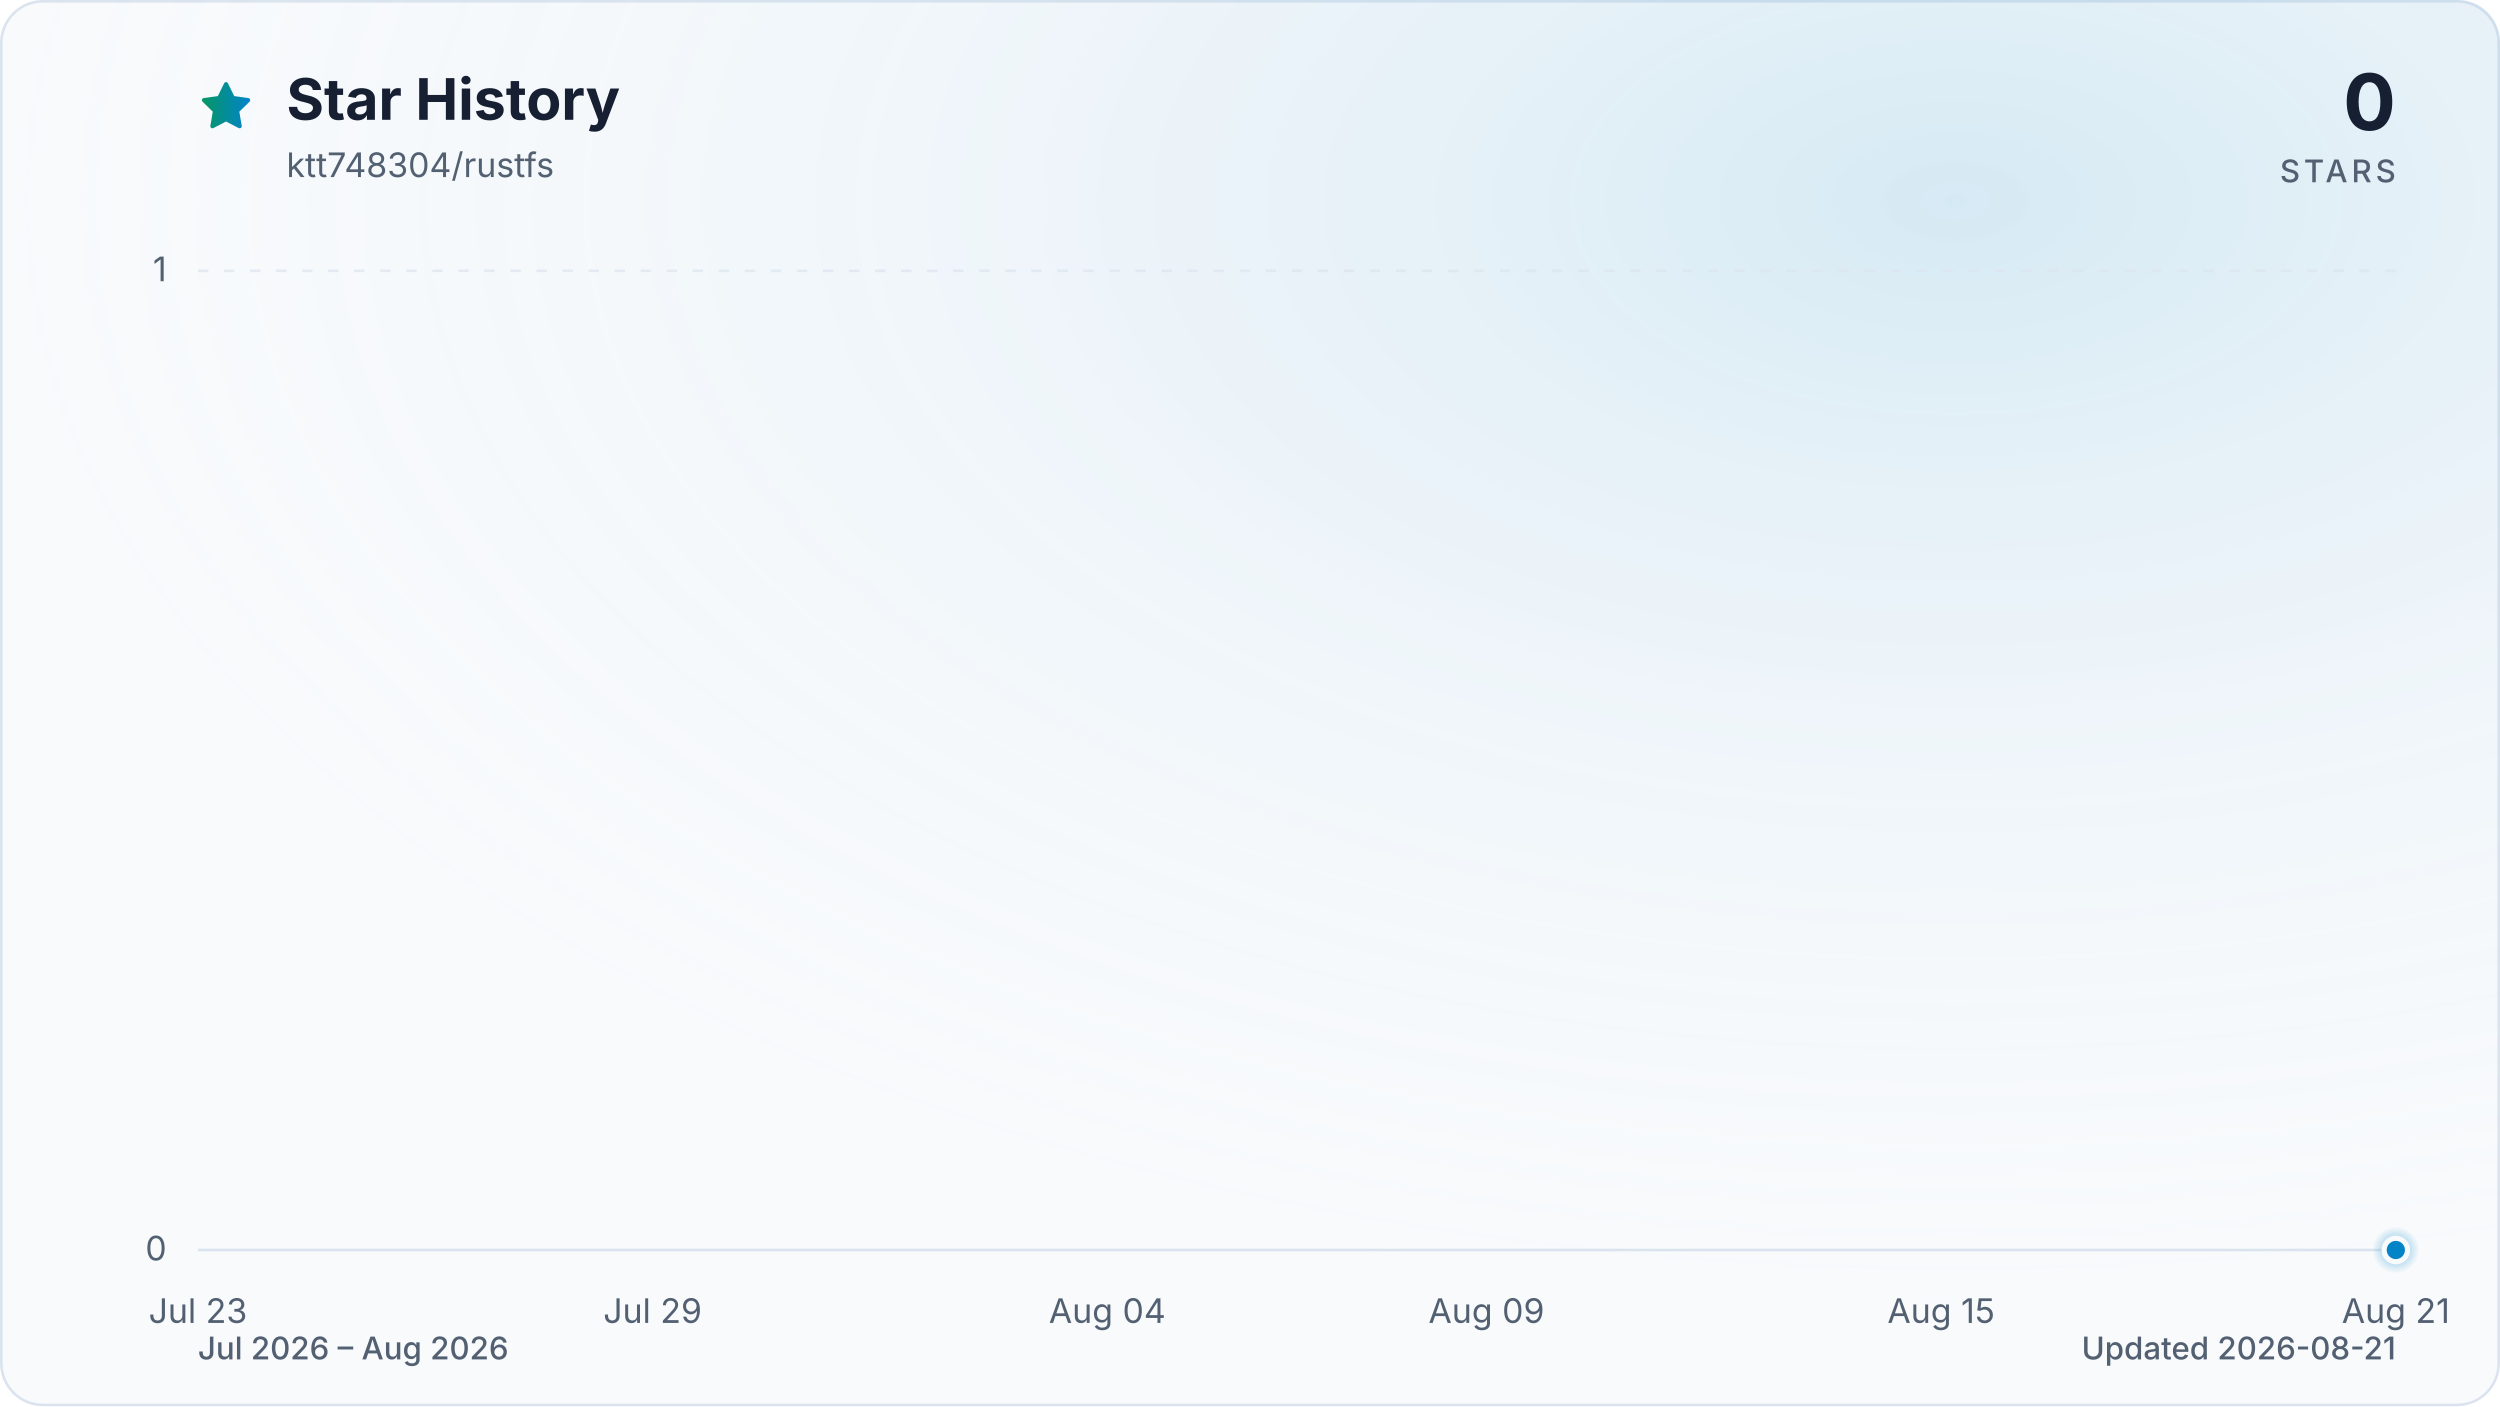
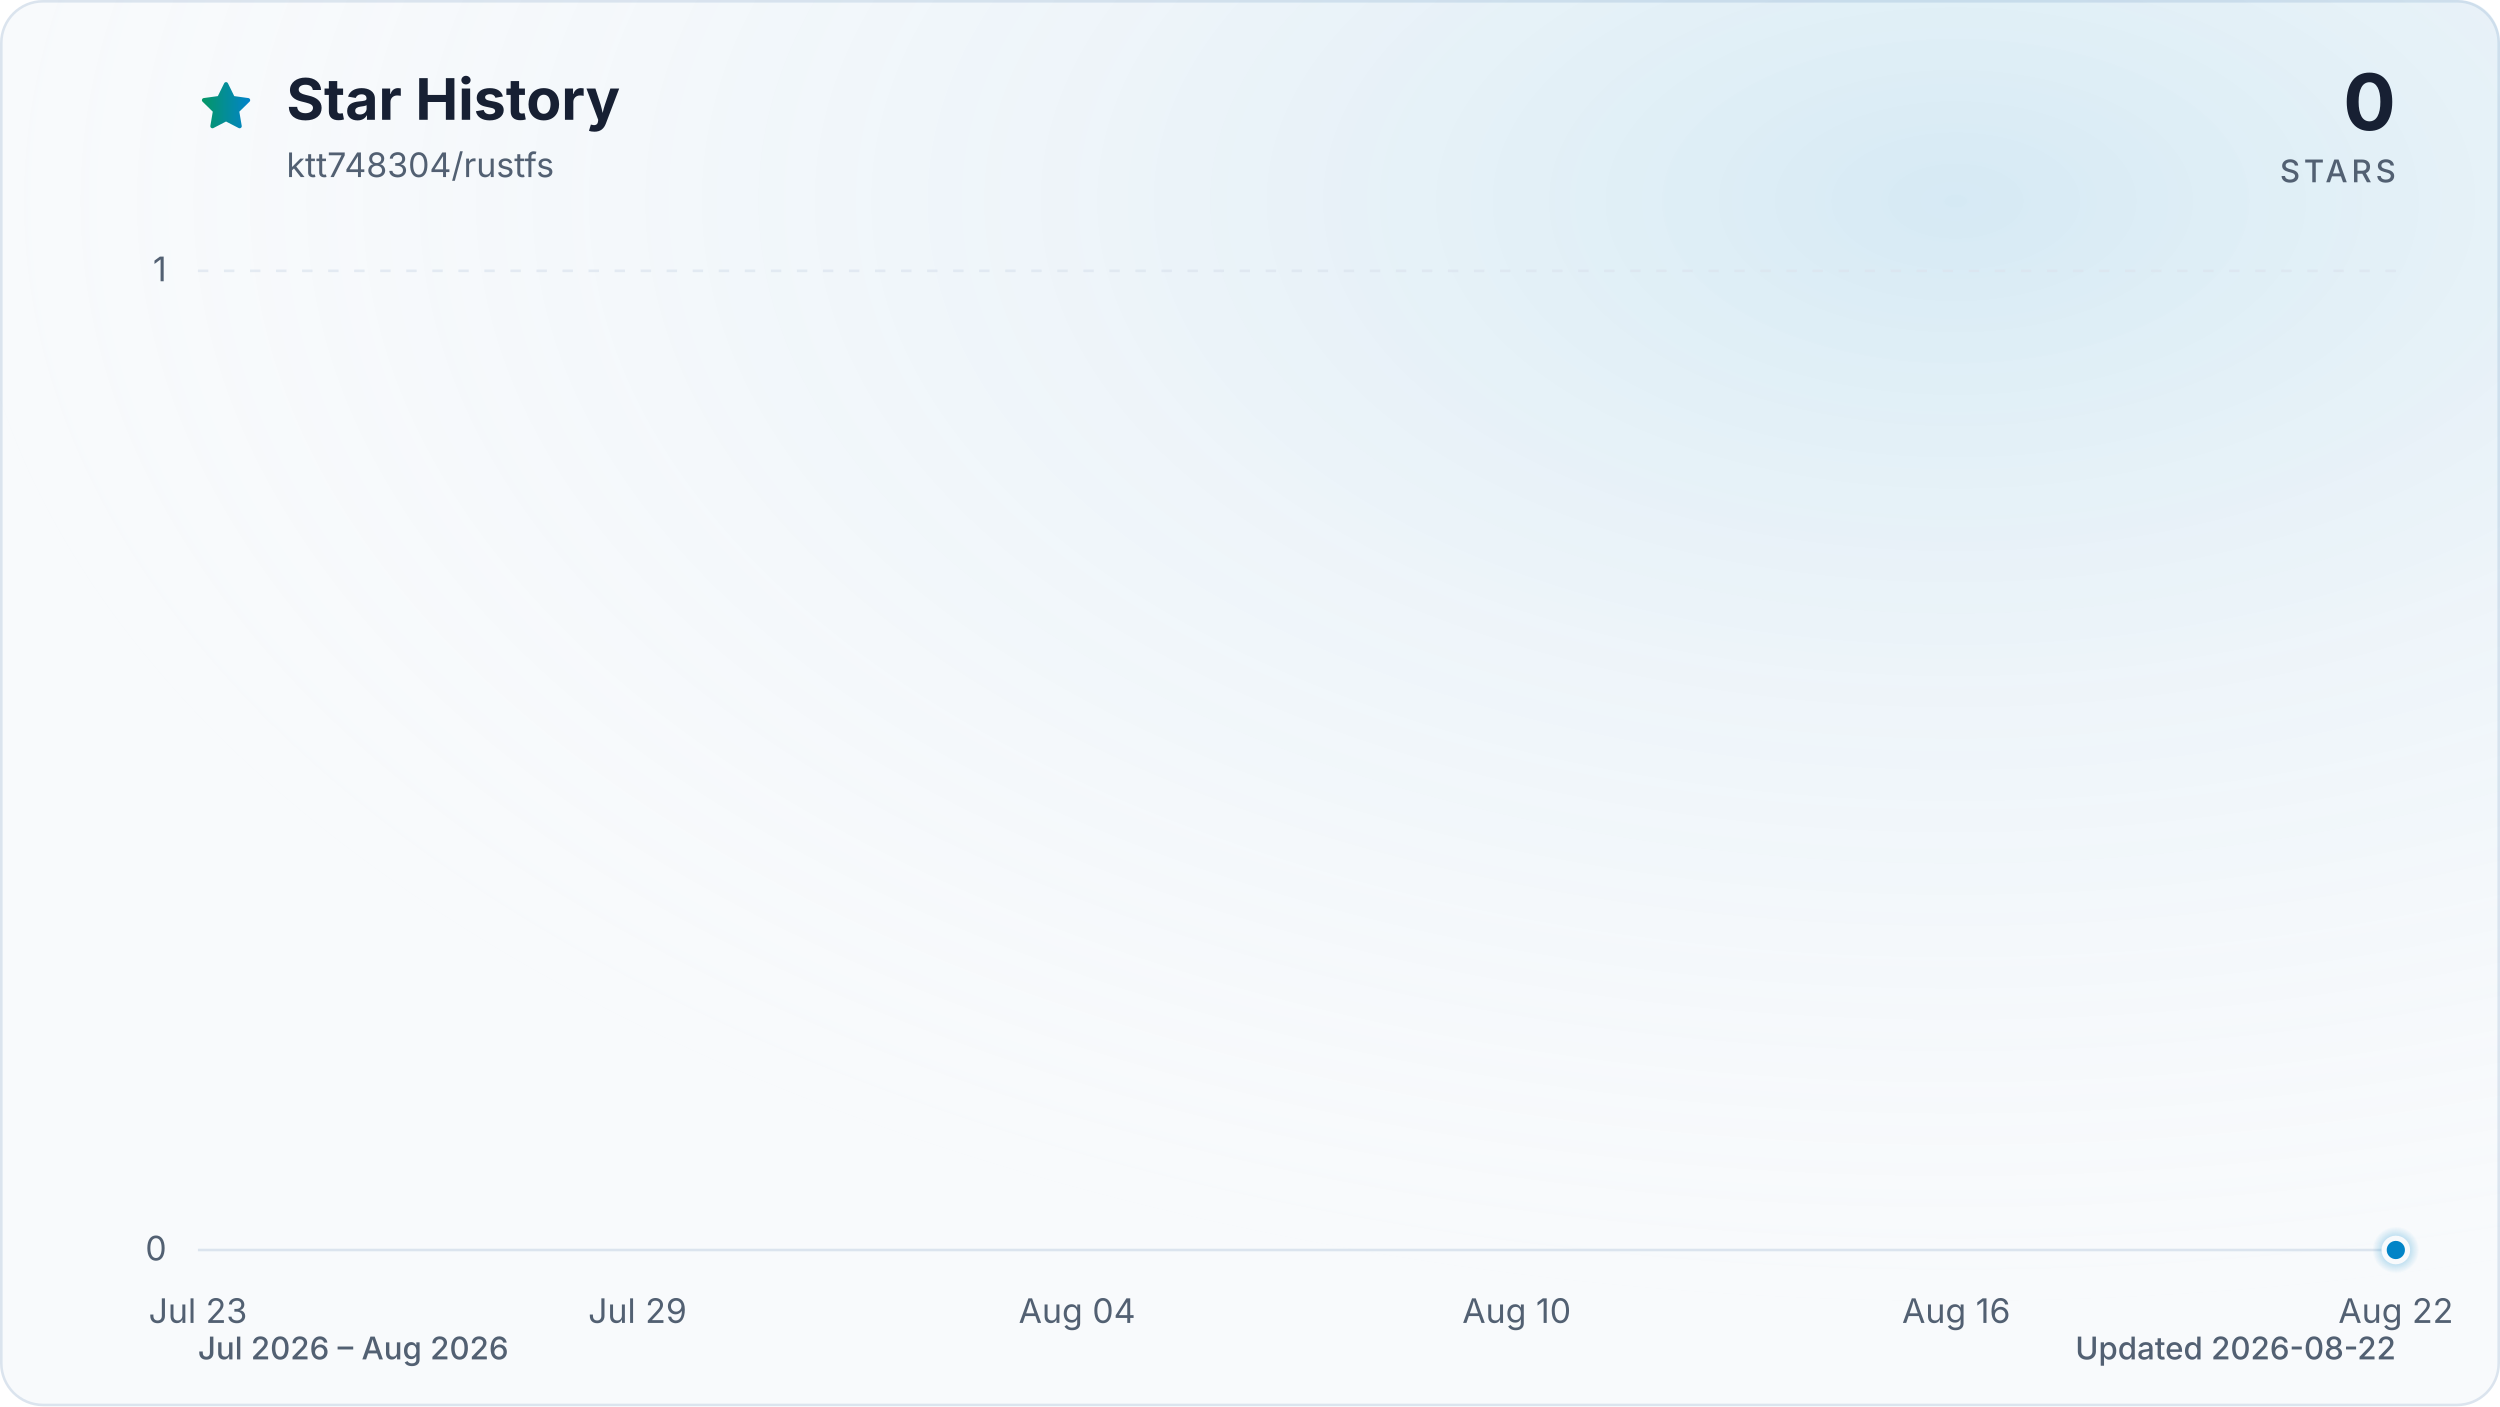
<svg xmlns="http://www.w3.org/2000/svg" viewBox="0 0 960 540" role="img" aria-labelledby="title description" data-style="gradient" data-variant="glow" data-animated="true">
  <defs>
    <linearGradient id="trend" x1="0" y1="0" x2="1" y2="0">
      <stop offset="0%" stop-color="#059669" />
      <stop offset="100%" stop-color="#0284c7" />
    </linearGradient>
    <linearGradient id="area" x1="0" y1="0" x2="0" y2="1">
      <stop offset="0%" stop-color="#059669" stop-opacity="0.30" />
      <stop offset="55%" stop-color="#0284c7" stop-opacity="0.10" />
      <stop offset="100%" stop-color="#0284c7" stop-opacity="0.01" />
    </linearGradient>
    <radialGradient id="marker-halo" cx="50%" cy="50%" r="50%">
      <stop offset="0%" stop-color="#0284c7" stop-opacity="0.55" />
      <stop offset="100%" stop-color="#0284c7" stop-opacity="0" />
    </radialGradient>
    <radialGradient id="surface-glow" cx="78%" cy="14%" r="80%">
      <stop offset="0%" stop-color="#0284c7" stop-opacity="0.14" />
      <stop offset="100%" stop-color="#f8fafc" stop-opacity="0" />
    </radialGradient>
    <filter id="trend-glow" x="-20%" y="-20%" width="140%" height="140%">
      <feGaussianBlur stdDeviation="7" />
    </filter>
  </defs>
  <style>
.trend-enter{transform-box:fill-box;transform-origin:center;animation:trend-enter 520ms cubic-bezier(0.16,1,0.3,1)}
.marker-enter{transform-box:fill-box;transform-origin:center;animation:marker-enter 320ms cubic-bezier(0.16,1,0.3,1) 200ms both}
.marker-pulse{transform-box:fill-box;transform-origin:center;animation:marker-pulse 2.6s ease-out infinite}
@keyframes trend-enter{from{opacity:.35;transform:translateY(10px)}to{opacity:1;transform:translateY(0)}}
@keyframes marker-enter{from{opacity:0;transform:scale(.4)}to{opacity:1;transform:scale(1)}}
@keyframes marker-pulse{0%{opacity:.5;transform:scale(.7)}70%,100%{opacity:0;transform:scale(2.1)}}
@media (prefers-reduced-motion:reduce){.trend-enter,.marker-enter,.marker-pulse{animation:none!important}}
@media (prefers-reduced-motion:reduce){.marker-pulse{opacity:0}}
</style>
  <rect x="0.5" y="0.5" width="959" height="539" fill="#f8fafc" stroke="#dbe4ee" stroke-width="1" rx="16" />
  <rect width="960" height="540" fill="url(#surface-glow)" rx="16" />
  <path d="M12 2.6l2.9 5.9 6.5.9-4.7 4.6 1.1 6.5-5.8-3-5.8 3 1.1-6.5-4.7-4.6 6.5-.9L12 2.6Z" transform="translate(76 30) scale(.9)" fill="url(#trend)" stroke="url(#trend)" stroke-width="1.8" stroke-linejoin="round" aria-hidden="true" />
  <text x="110" y="46" fill="#172033" font-family="ui-sans-serif, system-ui, -apple-system, BlinkMacSystemFont, 'Segoe UI', sans-serif" font-size="22" font-weight="700">Star History</text>
  <text x="110" y="68" fill="#526072" font-family="ui-sans-serif, system-ui, -apple-system, BlinkMacSystemFont, 'Segoe UI', sans-serif" font-size="13">ktt748304/rustfs</text>
  <text x="920" y="50" fill="#172033" font-family="ui-sans-serif, system-ui, -apple-system, BlinkMacSystemFont, 'Segoe UI', sans-serif" font-size="30" font-weight="700" text-anchor="end">0</text>
  <text x="920" y="70" fill="#526072" font-family="ui-sans-serif, system-ui, -apple-system, BlinkMacSystemFont, 'Segoe UI', sans-serif" font-size="12" font-weight="500" letter-spacing="1.5" text-anchor="end">STARS</text>
  <line x1="76" y1="480.0" x2="920" y2="480.0" stroke="#dbe4ee" stroke-width="1" stroke-dasharray="0" opacity="1" />
  <text x="64" y="484.0" fill="#526072" font-family="ui-sans-serif, system-ui, -apple-system, BlinkMacSystemFont, 'Segoe UI', sans-serif" font-size="13" text-anchor="end">0</text>
  <line x1="76" y1="104.0" x2="920" y2="104.0" stroke="#dbe4ee" stroke-width="1" stroke-dasharray="4 6" opacity="0.7" />
  <text x="64" y="108.0" fill="#526072" font-family="ui-sans-serif, system-ui, -apple-system, BlinkMacSystemFont, 'Segoe UI', sans-serif" font-size="13" text-anchor="end">1</text>
  <text x="76.0" y="508" fill="#526072" font-family="ui-sans-serif, system-ui, -apple-system, BlinkMacSystemFont, 'Segoe UI', sans-serif" font-size="13" text-anchor="middle">Jul 23</text>
-   <text x="250.6" y="508" fill="#526072" font-family="ui-sans-serif, system-ui, -apple-system, BlinkMacSystemFont, 'Segoe UI', sans-serif" font-size="13" text-anchor="middle">Jul 29</text>
-   <text x="425.2" y="508" fill="#526072" font-family="ui-sans-serif, system-ui, -apple-system, BlinkMacSystemFont, 'Segoe UI', sans-serif" font-size="13" text-anchor="middle">Aug 04</text>
-   <text x="570.8" y="508" fill="#526072" font-family="ui-sans-serif, system-ui, -apple-system, BlinkMacSystemFont, 'Segoe UI', sans-serif" font-size="13" text-anchor="middle">Aug 09</text>
-   <text x="745.4" y="508" fill="#526072" font-family="ui-sans-serif, system-ui, -apple-system, BlinkMacSystemFont, 'Segoe UI', sans-serif" font-size="13" text-anchor="middle">Aug 15</text>
-   <text x="920.0" y="508" fill="#526072" font-family="ui-sans-serif, system-ui, -apple-system, BlinkMacSystemFont, 'Segoe UI', sans-serif" font-size="13" text-anchor="middle">Aug 21</text>
+   <text x="244.8" y="508" fill="#526072" font-family="ui-sans-serif, system-ui, -apple-system, BlinkMacSystemFont, 'Segoe UI', sans-serif" font-size="13" text-anchor="middle">Jul 29</text>
+   <text x="413.6" y="508" fill="#526072" font-family="ui-sans-serif, system-ui, -apple-system, BlinkMacSystemFont, 'Segoe UI', sans-serif" font-size="13" text-anchor="middle">Aug 04</text>
+   <text x="582.4" y="508" fill="#526072" font-family="ui-sans-serif, system-ui, -apple-system, BlinkMacSystemFont, 'Segoe UI', sans-serif" font-size="13" text-anchor="middle">Aug 10</text>
+   <text x="751.2" y="508" fill="#526072" font-family="ui-sans-serif, system-ui, -apple-system, BlinkMacSystemFont, 'Segoe UI', sans-serif" font-size="13" text-anchor="middle">Aug 16</text>
+   <text x="920.0" y="508" fill="#526072" font-family="ui-sans-serif, system-ui, -apple-system, BlinkMacSystemFont, 'Segoe UI', sans-serif" font-size="13" text-anchor="middle">Aug 22</text>
  <g class="trend-enter">
-     <path d="M 76.0 480.0 C 85.7 480.0, 95.4 480.0, 105.1 480.0 C 114.8 480.0, 124.5 480.0, 134.2 480.0 C 143.9 480.0, 153.6 480.0, 163.3 480.0 C 173.0 480.0, 182.7 480.0, 192.4 480.0 C 202.1 480.0, 211.8 480.0, 221.5 480.0 C 231.2 480.0, 240.9 480.0, 250.6 480.0 C 260.3 480.0, 270.0 480.0, 279.7 480.0 C 289.4 480.0, 299.1 480.0, 308.8 480.0 C 318.5 480.0, 328.2 480.0, 337.9 480.0 C 347.6 480.0, 357.3 480.0, 367.0 480.0 C 376.7 480.0, 386.4 480.0, 396.1 480.0 C 405.8 480.0, 415.5 480.0, 425.2 480.0 C 434.9 480.0, 444.6 480.0, 454.3 480.0 C 464.0 480.0, 473.7 480.0, 483.4 480.0 C 493.1 480.0, 502.9 480.0, 512.6 480.0 C 522.3 480.0, 532.0 480.0, 541.7 480.0 C 551.4 480.0, 561.1 480.0, 570.8 480.0 C 580.5 480.0, 590.2 480.0, 599.9 480.0 C 609.6 480.0, 619.3 480.0, 629.0 480.0 C 638.7 480.0, 648.4 480.0, 658.1 480.0 C 667.8 480.0, 677.5 480.0, 687.2 480.0 C 696.9 480.0, 706.6 480.0, 716.3 480.0 C 726.0 480.0, 735.7 480.0, 745.4 480.0 C 755.1 480.0, 764.8 480.0, 774.5 480.0 C 784.2 480.0, 793.9 480.0, 803.6 480.0 C 813.3 480.0, 823.0 480.0, 832.7 480.0 C 842.4 480.0, 852.1 480.0, 861.8 480.0 C 871.5 480.0, 881.2 480.0, 890.9 480.0 C 900.6 480.0, 910.3 480.0, 920.0 480.0 L 920.0 480.0 L 76.0 480.0 Z" fill="url(#area)" />
-     <path d="M 76.0 480.0 C 85.7 480.0, 95.4 480.0, 105.1 480.0 C 114.8 480.0, 124.5 480.0, 134.2 480.0 C 143.9 480.0, 153.6 480.0, 163.3 480.0 C 173.0 480.0, 182.7 480.0, 192.4 480.0 C 202.1 480.0, 211.8 480.0, 221.5 480.0 C 231.2 480.0, 240.9 480.0, 250.6 480.0 C 260.3 480.0, 270.0 480.0, 279.7 480.0 C 289.4 480.0, 299.1 480.0, 308.8 480.0 C 318.5 480.0, 328.2 480.0, 337.9 480.0 C 347.6 480.0, 357.3 480.0, 367.0 480.0 C 376.7 480.0, 386.4 480.0, 396.1 480.0 C 405.8 480.0, 415.5 480.0, 425.2 480.0 C 434.9 480.0, 444.6 480.0, 454.3 480.0 C 464.0 480.0, 473.7 480.0, 483.4 480.0 C 493.1 480.0, 502.9 480.0, 512.6 480.0 C 522.3 480.0, 532.0 480.0, 541.7 480.0 C 551.4 480.0, 561.1 480.0, 570.8 480.0 C 580.5 480.0, 590.2 480.0, 599.9 480.0 C 609.6 480.0, 619.3 480.0, 629.0 480.0 C 638.7 480.0, 648.4 480.0, 658.1 480.0 C 667.8 480.0, 677.5 480.0, 687.2 480.0 C 696.9 480.0, 706.6 480.0, 716.3 480.0 C 726.0 480.0, 735.7 480.0, 745.4 480.0 C 755.1 480.0, 764.8 480.0, 774.5 480.0 C 784.2 480.0, 793.9 480.0, 803.6 480.0 C 813.3 480.0, 823.0 480.0, 832.7 480.0 C 842.4 480.0, 852.1 480.0, 861.8 480.0 C 871.5 480.0, 881.2 480.0, 890.9 480.0 C 900.6 480.0, 910.3 480.0, 920.0 480.0" fill="none" stroke="url(#trend)" stroke-width="12" stroke-linecap="round" stroke-linejoin="round" opacity="0.16" filter="url(#trend-glow)" />
-     <path d="M 76.0 480.0 C 85.7 480.0, 95.4 480.0, 105.1 480.0 C 114.8 480.0, 124.5 480.0, 134.2 480.0 C 143.9 480.0, 153.6 480.0, 163.3 480.0 C 173.0 480.0, 182.7 480.0, 192.4 480.0 C 202.1 480.0, 211.8 480.0, 221.5 480.0 C 231.2 480.0, 240.9 480.0, 250.6 480.0 C 260.3 480.0, 270.0 480.0, 279.7 480.0 C 289.4 480.0, 299.1 480.0, 308.8 480.0 C 318.5 480.0, 328.2 480.0, 337.9 480.0 C 347.6 480.0, 357.3 480.0, 367.0 480.0 C 376.7 480.0, 386.4 480.0, 396.1 480.0 C 405.8 480.0, 415.5 480.0, 425.2 480.0 C 434.9 480.0, 444.6 480.0, 454.3 480.0 C 464.0 480.0, 473.7 480.0, 483.4 480.0 C 493.1 480.0, 502.9 480.0, 512.6 480.0 C 522.3 480.0, 532.0 480.0, 541.7 480.0 C 551.4 480.0, 561.1 480.0, 570.8 480.0 C 580.5 480.0, 590.2 480.0, 599.9 480.0 C 609.6 480.0, 619.3 480.0, 629.0 480.0 C 638.7 480.0, 648.4 480.0, 658.1 480.0 C 667.8 480.0, 677.5 480.0, 687.2 480.0 C 696.9 480.0, 706.6 480.0, 716.3 480.0 C 726.0 480.0, 735.7 480.0, 745.4 480.0 C 755.1 480.0, 764.8 480.0, 774.5 480.0 C 784.2 480.0, 793.9 480.0, 803.6 480.0 C 813.3 480.0, 823.0 480.0, 832.7 480.0 C 842.4 480.0, 852.1 480.0, 861.8 480.0 C 871.5 480.0, 881.2 480.0, 890.9 480.0 C 900.6 480.0, 910.3 480.0, 920.0 480.0" fill="none" stroke="url(#trend)" stroke-width="3" stroke-linecap="round" stroke-linejoin="round" />
+     <path d="M 76.0 480.0 C 85.4 480.0, 94.8 480.0, 104.1 480.0 C 113.5 480.0, 122.9 480.0, 132.3 480.0 C 141.6 480.0, 151.0 480.0, 160.4 480.0 C 169.8 480.0, 179.2 480.0, 188.5 480.0 C 197.9 480.0, 207.3 480.0, 216.7 480.0 C 226.0 480.0, 235.4 480.0, 244.8 480.0 C 254.2 480.0, 263.6 480.0, 272.9 480.0 C 282.3 480.0, 291.7 480.0, 301.1 480.0 C 310.4 480.0, 319.8 480.0, 329.2 480.0 C 338.6 480.0, 348.0 480.0, 357.3 480.0 C 366.7 480.0, 376.1 480.0, 385.5 480.0 C 394.8 480.0, 404.2 480.0, 413.6 480.0 C 423.0 480.0, 432.4 480.0, 441.7 480.0 C 451.1 480.0, 460.5 480.0, 469.9 480.0 C 479.2 480.0, 488.6 480.0, 498.0 480.0 C 507.4 480.0, 516.8 480.0, 526.1 480.0 C 535.5 480.0, 544.9 480.0, 554.3 480.0 C 563.6 480.0, 573.0 480.0, 582.4 480.0 C 591.8 480.0, 601.2 480.0, 610.5 480.0 C 619.9 480.0, 629.3 480.0, 638.7 480.0 C 648.0 480.0, 657.4 480.0, 666.8 480.0 C 676.2 480.0, 685.6 480.0, 694.9 480.0 C 704.3 480.0, 713.7 480.0, 723.1 480.0 C 732.4 480.0, 741.8 480.0, 751.2 480.0 C 760.6 480.0, 770.0 480.0, 779.3 480.0 C 788.7 480.0, 798.1 480.0, 807.5 480.0 C 816.8 480.0, 826.2 480.0, 835.6 480.0 C 845.0 480.0, 854.4 480.0, 863.7 480.0 C 873.1 480.0, 882.5 480.0, 891.9 480.0 C 901.2 480.0, 910.6 480.0, 920.0 480.0 L 920.0 480.0 L 76.0 480.0 Z" fill="url(#area)" />
+     <path d="M 76.0 480.0 C 85.4 480.0, 94.8 480.0, 104.1 480.0 C 113.5 480.0, 122.9 480.0, 132.3 480.0 C 141.6 480.0, 151.0 480.0, 160.4 480.0 C 169.8 480.0, 179.2 480.0, 188.5 480.0 C 197.9 480.0, 207.3 480.0, 216.7 480.0 C 226.0 480.0, 235.4 480.0, 244.8 480.0 C 254.2 480.0, 263.6 480.0, 272.9 480.0 C 282.3 480.0, 291.7 480.0, 301.1 480.0 C 310.4 480.0, 319.8 480.0, 329.2 480.0 C 338.6 480.0, 348.0 480.0, 357.3 480.0 C 366.7 480.0, 376.1 480.0, 385.5 480.0 C 394.8 480.0, 404.2 480.0, 413.6 480.0 C 423.0 480.0, 432.4 480.0, 441.7 480.0 C 451.1 480.0, 460.5 480.0, 469.9 480.0 C 479.2 480.0, 488.6 480.0, 498.0 480.0 C 507.4 480.0, 516.8 480.0, 526.1 480.0 C 535.5 480.0, 544.9 480.0, 554.3 480.0 C 563.6 480.0, 573.0 480.0, 582.4 480.0 C 591.8 480.0, 601.2 480.0, 610.5 480.0 C 619.9 480.0, 629.3 480.0, 638.7 480.0 C 648.0 480.0, 657.4 480.0, 666.8 480.0 C 676.2 480.0, 685.6 480.0, 694.9 480.0 C 704.3 480.0, 713.7 480.0, 723.1 480.0 C 732.4 480.0, 741.8 480.0, 751.2 480.0 C 760.6 480.0, 770.0 480.0, 779.3 480.0 C 788.7 480.0, 798.1 480.0, 807.5 480.0 C 816.8 480.0, 826.2 480.0, 835.6 480.0 C 845.0 480.0, 854.4 480.0, 863.7 480.0 C 873.1 480.0, 882.5 480.0, 891.9 480.0 C 901.2 480.0, 910.6 480.0, 920.0 480.0" fill="none" stroke="url(#trend)" stroke-width="12" stroke-linecap="round" stroke-linejoin="round" opacity="0.16" filter="url(#trend-glow)" />
+     <path d="M 76.0 480.0 C 85.4 480.0, 94.8 480.0, 104.1 480.0 C 113.5 480.0, 122.9 480.0, 132.3 480.0 C 141.6 480.0, 151.0 480.0, 160.4 480.0 C 169.8 480.0, 179.2 480.0, 188.5 480.0 C 197.9 480.0, 207.3 480.0, 216.7 480.0 C 226.0 480.0, 235.4 480.0, 244.8 480.0 C 254.2 480.0, 263.6 480.0, 272.9 480.0 C 282.3 480.0, 291.7 480.0, 301.1 480.0 C 310.4 480.0, 319.8 480.0, 329.2 480.0 C 338.6 480.0, 348.0 480.0, 357.3 480.0 C 366.7 480.0, 376.1 480.0, 385.5 480.0 C 394.8 480.0, 404.2 480.0, 413.6 480.0 C 423.0 480.0, 432.4 480.0, 441.7 480.0 C 451.1 480.0, 460.5 480.0, 469.9 480.0 C 479.2 480.0, 488.6 480.0, 498.0 480.0 C 507.4 480.0, 516.8 480.0, 526.1 480.0 C 535.5 480.0, 544.9 480.0, 554.3 480.0 C 563.6 480.0, 573.0 480.0, 582.4 480.0 C 591.8 480.0, 601.2 480.0, 610.5 480.0 C 619.9 480.0, 629.3 480.0, 638.7 480.0 C 648.0 480.0, 657.4 480.0, 666.8 480.0 C 676.2 480.0, 685.6 480.0, 694.9 480.0 C 704.3 480.0, 713.7 480.0, 723.1 480.0 C 732.4 480.0, 741.8 480.0, 751.2 480.0 C 760.6 480.0, 770.0 480.0, 779.3 480.0 C 788.7 480.0, 798.1 480.0, 807.5 480.0 C 816.8 480.0, 826.2 480.0, 835.6 480.0 C 845.0 480.0, 854.4 480.0, 863.7 480.0 C 873.1 480.0, 882.5 480.0, 891.9 480.0 C 901.2 480.0, 910.6 480.0, 920.0 480.0" fill="none" stroke="url(#trend)" stroke-width="3" stroke-linecap="round" stroke-linejoin="round" />
  </g>
  <g class="marker-enter">
    <circle class="marker-pulse" cx="920.0" cy="480.0" r="9" fill="url(#marker-halo)" />
    <circle cx="920.0" cy="480.0" r="4.5" fill="#0284c7" stroke="#f8fafc" stroke-width="2" />
  </g>
  <text x="76" y="522" fill="#526072" font-family="ui-sans-serif, system-ui, -apple-system, BlinkMacSystemFont, 'Segoe UI', sans-serif" font-size="12" font-weight="500">Jul 2026 – Aug 2026</text>
-   <text x="920" y="522" fill="#526072" font-family="ui-sans-serif, system-ui, -apple-system, BlinkMacSystemFont, 'Segoe UI', sans-serif" font-size="12" font-weight="500" text-anchor="end">Updated 2026-08-21</text>
+   <text x="920" y="522" fill="#526072" font-family="ui-sans-serif, system-ui, -apple-system, BlinkMacSystemFont, 'Segoe UI', sans-serif" font-size="12" font-weight="500" text-anchor="end">Updated 2026-08-22</text>
</svg>
